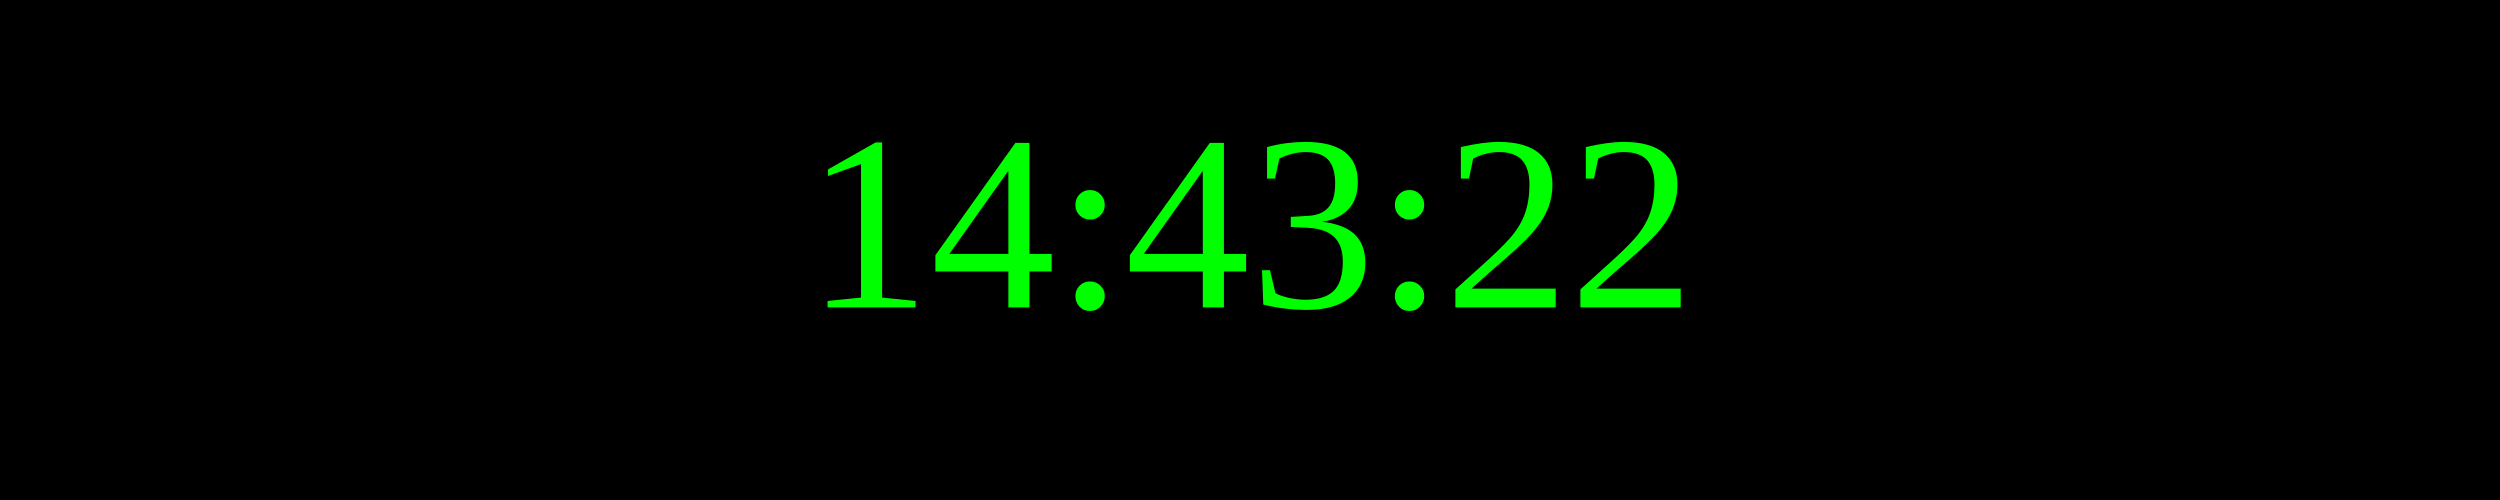
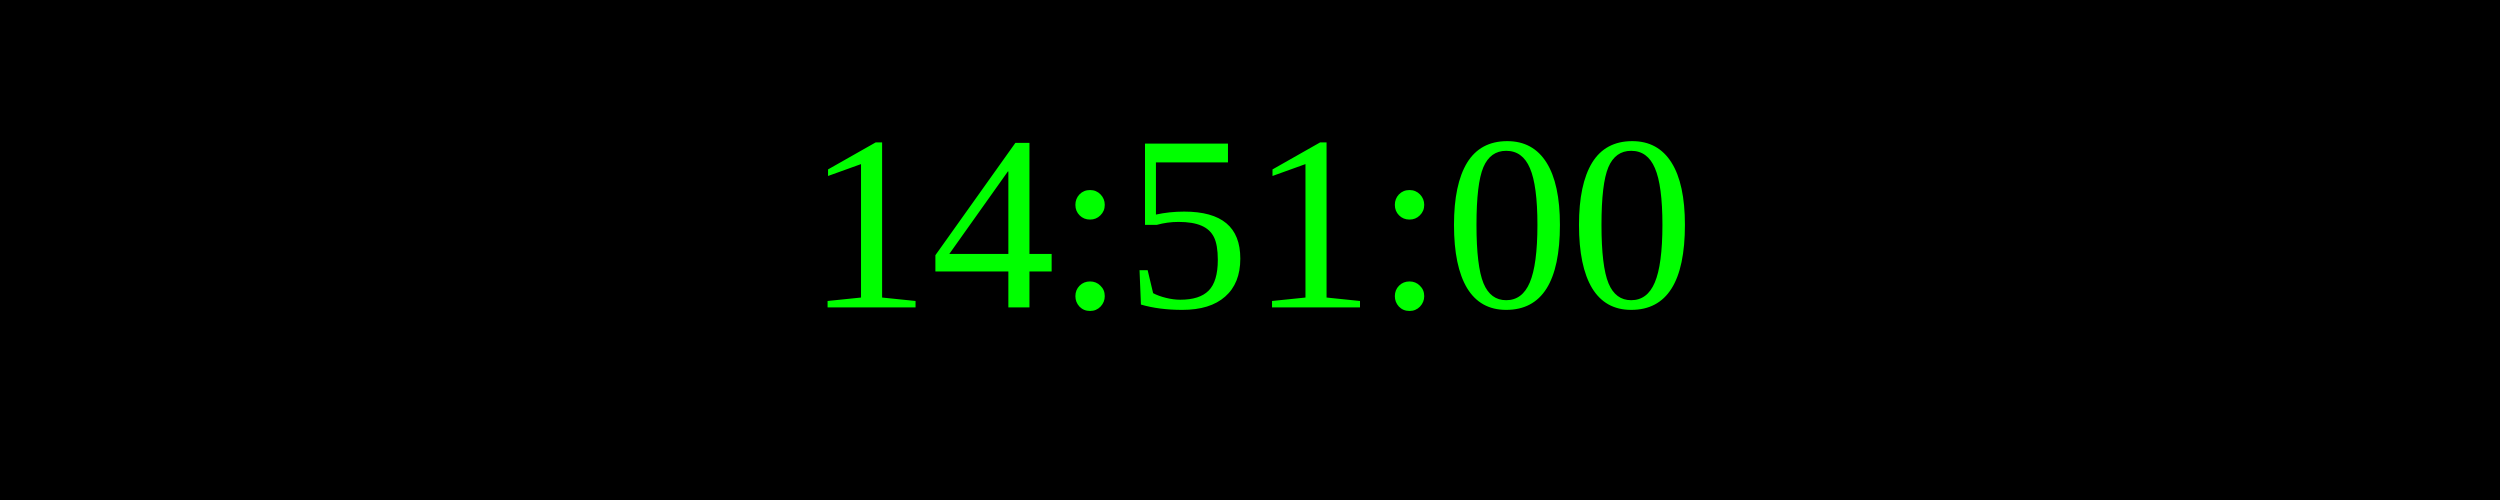
<svg xmlns="http://www.w3.org/2000/svg" width="250" height="50">
  <rect width="100%" height="100%" fill="black" />
  <text x="50%" y="50%" font-size="25" fill="lime" text-anchor="middle" dominant-baseline="middle">
- 14:43:22
+ 14:51:00
</text>
</svg>
